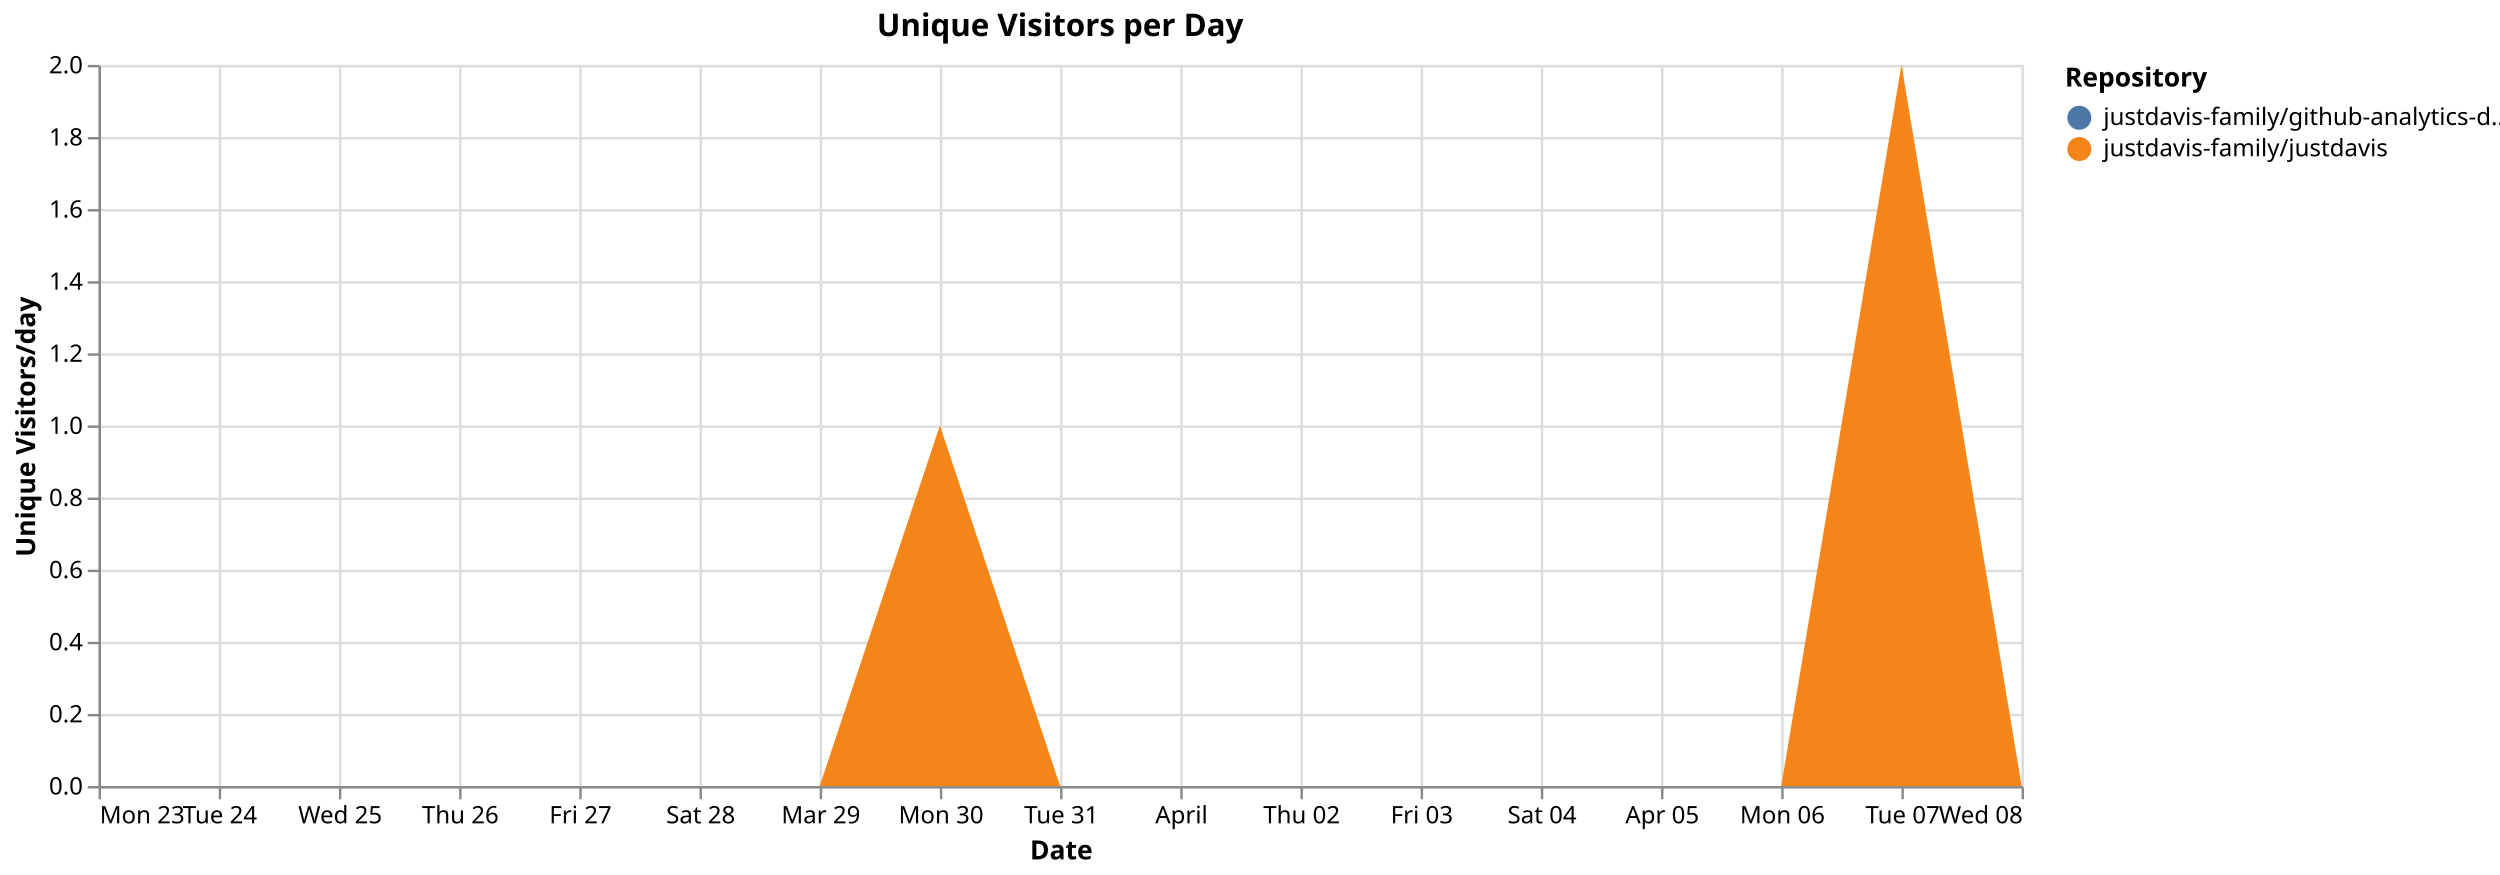
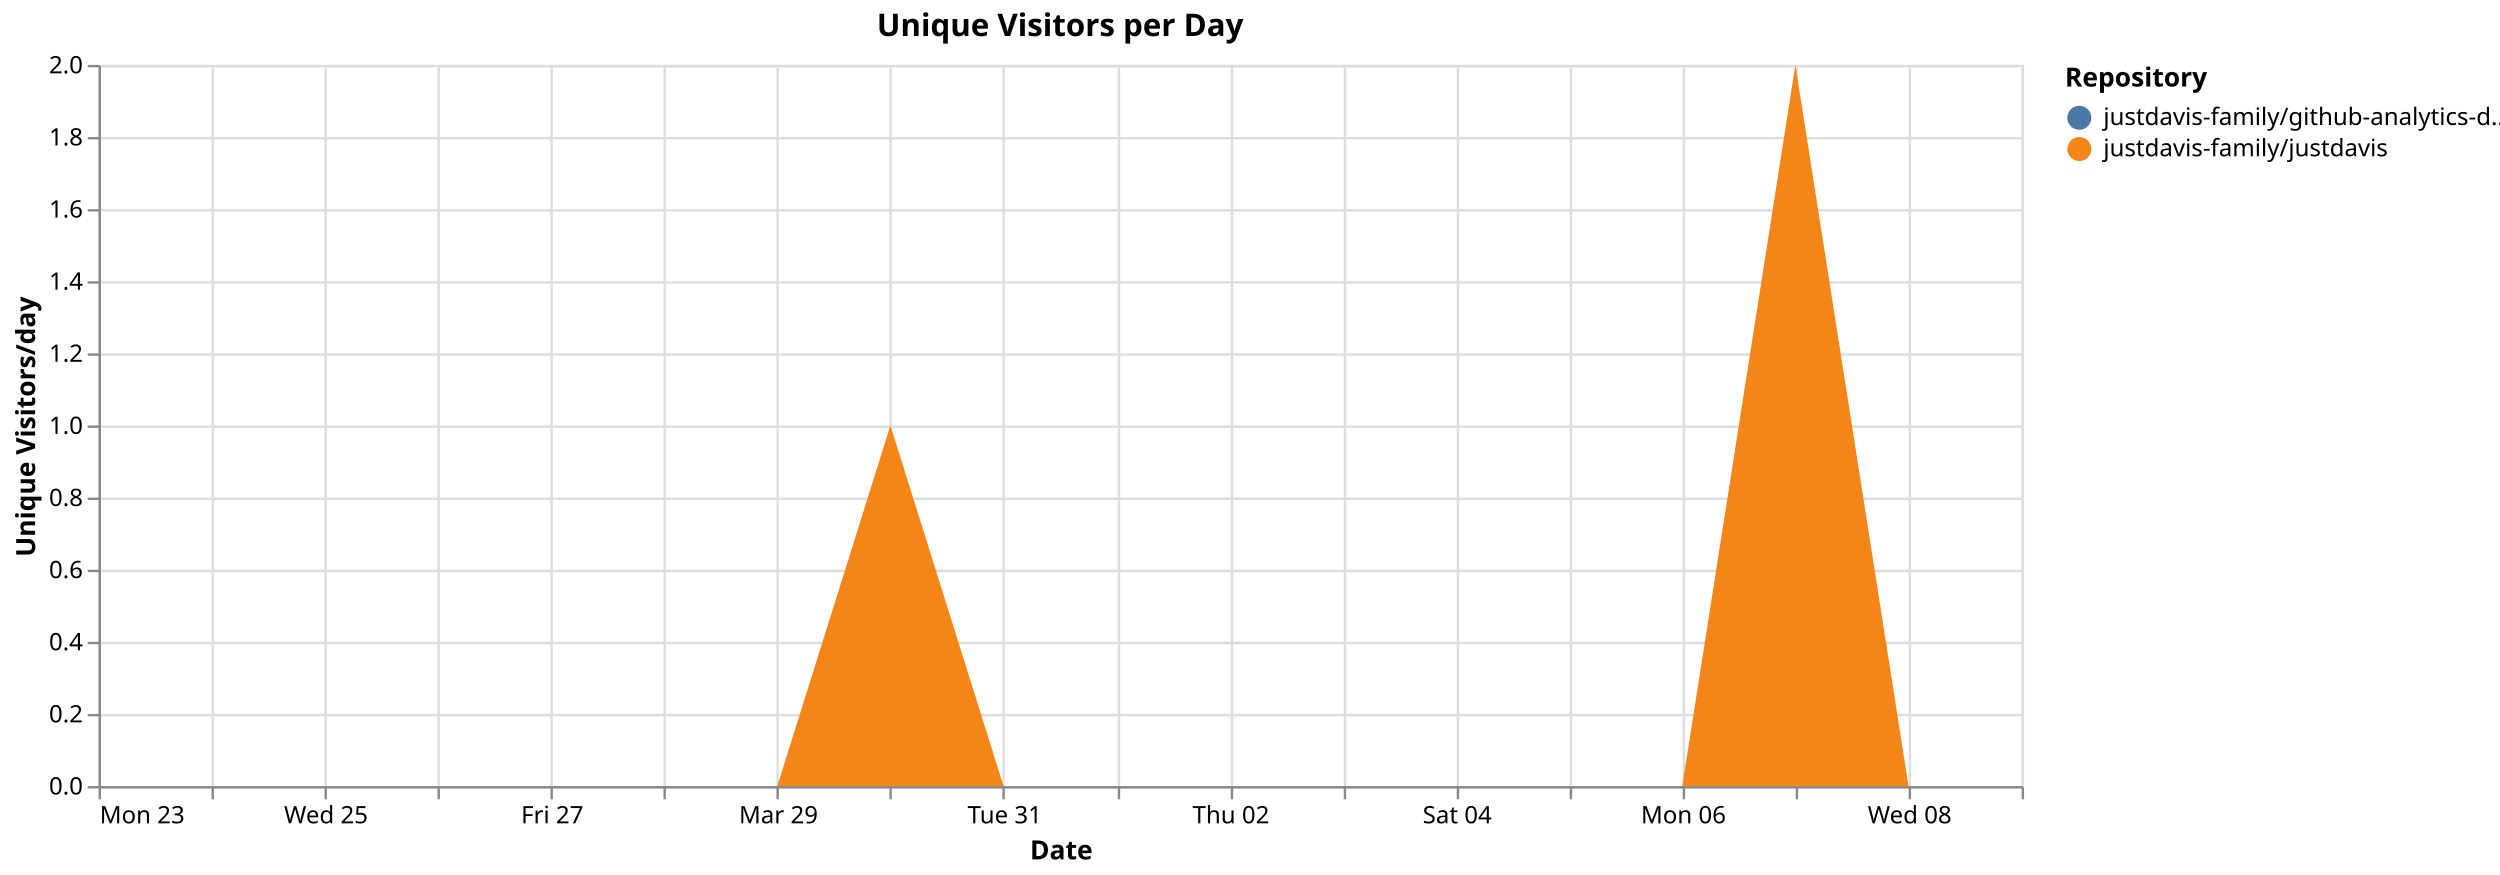
<svg xmlns="http://www.w3.org/2000/svg" version="1.1" class="marks" width="1040" height="364" viewBox="0 0 1040 364">
  <rect width="1040" height="364" fill="white" />
  <g fill="none" stroke-miterlimit="10" transform="translate(41,27)">
    <g class="mark-group role-frame root" role="graphics-object" aria-roledescription="group mark container">
      <g transform="translate(0,0)">
        <path class="background" aria-hidden="true" d="M0.5,0.5h800v300h-800Z" stroke="#ddd" />
        <g>
          <g class="mark-group role-axis" aria-hidden="true">
            <g transform="translate(0.5,300.5)">
              <path class="background" aria-hidden="true" d="M0,0h0v0h0Z" pointer-events="none" />
              <g>
                <g class="mark-rule role-axis-grid" pointer-events="none">
                  <line transform="translate(0,-300)" x2="0" y2="300" stroke="#ddd" stroke-width="1" opacity="1" />
-                   <line transform="translate(50,-300)" x2="0" y2="300" stroke="#ddd" stroke-width="1" opacity="1" />
-                   <line transform="translate(100,-300)" x2="0" y2="300" stroke="#ddd" stroke-width="1" opacity="1" />
-                   <line transform="translate(150,-300)" x2="0" y2="300" stroke="#ddd" stroke-width="1" opacity="1" />
-                   <line transform="translate(200,-300)" x2="0" y2="300" stroke="#ddd" stroke-width="1" opacity="1" />
-                   <line transform="translate(250,-300)" x2="0" y2="300" stroke="#ddd" stroke-width="1" opacity="1" />
-                   <line transform="translate(300,-300)" x2="0" y2="300" stroke="#ddd" stroke-width="1" opacity="1" />
-                   <line transform="translate(350,-300)" x2="0" y2="300" stroke="#ddd" stroke-width="1" opacity="1" />
-                   <line transform="translate(400,-300)" x2="0" y2="300" stroke="#ddd" stroke-width="1" opacity="1" />
-                   <line transform="translate(450,-300)" x2="0" y2="300" stroke="#ddd" stroke-width="1" opacity="1" />
-                   <line transform="translate(500,-300)" x2="0" y2="300" stroke="#ddd" stroke-width="1" opacity="1" />
-                   <line transform="translate(550,-300)" x2="0" y2="300" stroke="#ddd" stroke-width="1" opacity="1" />
-                   <line transform="translate(600,-300)" x2="0" y2="300" stroke="#ddd" stroke-width="1" opacity="1" />
-                   <line transform="translate(650,-300)" x2="0" y2="300" stroke="#ddd" stroke-width="1" opacity="1" />
-                   <line transform="translate(700,-300)" x2="0" y2="300" stroke="#ddd" stroke-width="1" opacity="1" />
-                   <line transform="translate(750,-300)" x2="0" y2="300" stroke="#ddd" stroke-width="1" opacity="1" />
+                   <line transform="translate(47,-300)" x2="0" y2="300" stroke="#ddd" stroke-width="1" opacity="1" />
+                   <line transform="translate(94,-300)" x2="0" y2="300" stroke="#ddd" stroke-width="1" opacity="1" />
+                   <line transform="translate(141,-300)" x2="0" y2="300" stroke="#ddd" stroke-width="1" opacity="1" />
+                   <line transform="translate(188,-300)" x2="0" y2="300" stroke="#ddd" stroke-width="1" opacity="1" />
+                   <line transform="translate(235,-300)" x2="0" y2="300" stroke="#ddd" stroke-width="1" opacity="1" />
+                   <line transform="translate(282,-300)" x2="0" y2="300" stroke="#ddd" stroke-width="1" opacity="1" />
+                   <line transform="translate(329,-300)" x2="0" y2="300" stroke="#ddd" stroke-width="1" opacity="1" />
+                   <line transform="translate(376,-300)" x2="0" y2="300" stroke="#ddd" stroke-width="1" opacity="1" />
+                   <line transform="translate(424,-300)" x2="0" y2="300" stroke="#ddd" stroke-width="1" opacity="1" />
+                   <line transform="translate(471,-300)" x2="0" y2="300" stroke="#ddd" stroke-width="1" opacity="1" />
+                   <line transform="translate(518,-300)" x2="0" y2="300" stroke="#ddd" stroke-width="1" opacity="1" />
+                   <line transform="translate(565,-300)" x2="0" y2="300" stroke="#ddd" stroke-width="1" opacity="1" />
+                   <line transform="translate(612,-300)" x2="0" y2="300" stroke="#ddd" stroke-width="1" opacity="1" />
+                   <line transform="translate(659,-300)" x2="0" y2="300" stroke="#ddd" stroke-width="1" opacity="1" />
+                   <line transform="translate(706,-300)" x2="0" y2="300" stroke="#ddd" stroke-width="1" opacity="1" />
+                   <line transform="translate(753,-300)" x2="0" y2="300" stroke="#ddd" stroke-width="1" opacity="1" />
                  <line transform="translate(800,-300)" x2="0" y2="300" stroke="#ddd" stroke-width="1" opacity="1" />
                </g>
              </g>
              <path class="foreground" aria-hidden="true" d="" pointer-events="none" display="none" />
            </g>
          </g>
          <g class="mark-group role-axis" aria-hidden="true">
            <g transform="translate(0.5,0.5)">
              <path class="background" aria-hidden="true" d="M0,0h0v0h0Z" pointer-events="none" />
              <g>
                <g class="mark-rule role-axis-grid" pointer-events="none">
                  <line transform="translate(0,300)" x2="800" y2="0" stroke="#ddd" stroke-width="1" opacity="1" />
                  <line transform="translate(0,270)" x2="800" y2="0" stroke="#ddd" stroke-width="1" opacity="1" />
                  <line transform="translate(0,240)" x2="800" y2="0" stroke="#ddd" stroke-width="1" opacity="1" />
                  <line transform="translate(0,210)" x2="800" y2="0" stroke="#ddd" stroke-width="1" opacity="1" />
                  <line transform="translate(0,180)" x2="800" y2="0" stroke="#ddd" stroke-width="1" opacity="1" />
                  <line transform="translate(0,150)" x2="800" y2="0" stroke="#ddd" stroke-width="1" opacity="1" />
                  <line transform="translate(0,120)" x2="800" y2="0" stroke="#ddd" stroke-width="1" opacity="1" />
                  <line transform="translate(0,90)" x2="800" y2="0" stroke="#ddd" stroke-width="1" opacity="1" />
                  <line transform="translate(0,60)" x2="800" y2="0" stroke="#ddd" stroke-width="1" opacity="1" />
                  <line transform="translate(0,30)" x2="800" y2="0" stroke="#ddd" stroke-width="1" opacity="1" />
                  <line transform="translate(0,0)" x2="800" y2="0" stroke="#ddd" stroke-width="1" opacity="1" />
                </g>
              </g>
              <path class="foreground" aria-hidden="true" d="" pointer-events="none" display="none" />
            </g>
          </g>
-           <g class="mark-group role-axis" role="graphics-symbol" aria-roledescription="axis" aria-label="X-axis titled 'Date' for a time scale with values from Monday, 23 March 2026, 12:00:00 AM to Wednesday, 08 April 2026, 12:00:00 AM">
+           <g class="mark-group role-axis" role="graphics-symbol" aria-roledescription="axis" aria-label="X-axis titled 'Date' for a time scale with values from Monday, 23 March 2026, 12:00:00 AM to Thursday, 09 April 2026, 12:00:00 AM">
            <g transform="translate(0.5,300.5)">
              <path class="background" aria-hidden="true" d="M0,0h0v0h0Z" pointer-events="none" />
              <g>
                <g class="mark-rule role-axis-tick" pointer-events="none">
                  <line transform="translate(0,0)" x2="0" y2="5" stroke="#888" stroke-width="1" opacity="1" />
-                   <line transform="translate(50,0)" x2="0" y2="5" stroke="#888" stroke-width="1" opacity="1" />
-                   <line transform="translate(100,0)" x2="0" y2="5" stroke="#888" stroke-width="1" opacity="1" />
-                   <line transform="translate(150,0)" x2="0" y2="5" stroke="#888" stroke-width="1" opacity="1" />
-                   <line transform="translate(200,0)" x2="0" y2="5" stroke="#888" stroke-width="1" opacity="1" />
-                   <line transform="translate(250,0)" x2="0" y2="5" stroke="#888" stroke-width="1" opacity="1" />
-                   <line transform="translate(300,0)" x2="0" y2="5" stroke="#888" stroke-width="1" opacity="1" />
-                   <line transform="translate(350,0)" x2="0" y2="5" stroke="#888" stroke-width="1" opacity="1" />
-                   <line transform="translate(400,0)" x2="0" y2="5" stroke="#888" stroke-width="1" opacity="1" />
-                   <line transform="translate(450,0)" x2="0" y2="5" stroke="#888" stroke-width="1" opacity="1" />
-                   <line transform="translate(500,0)" x2="0" y2="5" stroke="#888" stroke-width="1" opacity="1" />
-                   <line transform="translate(550,0)" x2="0" y2="5" stroke="#888" stroke-width="1" opacity="1" />
-                   <line transform="translate(600,0)" x2="0" y2="5" stroke="#888" stroke-width="1" opacity="1" />
-                   <line transform="translate(650,0)" x2="0" y2="5" stroke="#888" stroke-width="1" opacity="1" />
-                   <line transform="translate(700,0)" x2="0" y2="5" stroke="#888" stroke-width="1" opacity="1" />
-                   <line transform="translate(750,0)" x2="0" y2="5" stroke="#888" stroke-width="1" opacity="1" />
+                   <line transform="translate(47,0)" x2="0" y2="5" stroke="#888" stroke-width="1" opacity="1" />
+                   <line transform="translate(94,0)" x2="0" y2="5" stroke="#888" stroke-width="1" opacity="1" />
+                   <line transform="translate(141,0)" x2="0" y2="5" stroke="#888" stroke-width="1" opacity="1" />
+                   <line transform="translate(188,0)" x2="0" y2="5" stroke="#888" stroke-width="1" opacity="1" />
+                   <line transform="translate(235,0)" x2="0" y2="5" stroke="#888" stroke-width="1" opacity="1" />
+                   <line transform="translate(282,0)" x2="0" y2="5" stroke="#888" stroke-width="1" opacity="1" />
+                   <line transform="translate(329,0)" x2="0" y2="5" stroke="#888" stroke-width="1" opacity="1" />
+                   <line transform="translate(376,0)" x2="0" y2="5" stroke="#888" stroke-width="1" opacity="1" />
+                   <line transform="translate(424,0)" x2="0" y2="5" stroke="#888" stroke-width="1" opacity="1" />
+                   <line transform="translate(471,0)" x2="0" y2="5" stroke="#888" stroke-width="1" opacity="1" />
+                   <line transform="translate(518,0)" x2="0" y2="5" stroke="#888" stroke-width="1" opacity="1" />
+                   <line transform="translate(565,0)" x2="0" y2="5" stroke="#888" stroke-width="1" opacity="1" />
+                   <line transform="translate(612,0)" x2="0" y2="5" stroke="#888" stroke-width="1" opacity="1" />
+                   <line transform="translate(659,0)" x2="0" y2="5" stroke="#888" stroke-width="1" opacity="1" />
+                   <line transform="translate(706,0)" x2="0" y2="5" stroke="#888" stroke-width="1" opacity="1" />
+                   <line transform="translate(753,0)" x2="0" y2="5" stroke="#888" stroke-width="1" opacity="1" />
                  <line transform="translate(800,0)" x2="0" y2="5" stroke="#888" stroke-width="1" opacity="1" />
                </g>
                <g class="mark-text role-axis-label" pointer-events="none">
                  <text text-anchor="start" transform="translate(0,15)" font-family="sans-serif" font-size="10px" fill="#000" opacity="1">Mon 23</text>
-                   <text text-anchor="middle" transform="translate(50,15)" font-family="sans-serif" font-size="10px" fill="#000" opacity="1">Tue 24</text>
-                   <text text-anchor="middle" transform="translate(100,15)" font-family="sans-serif" font-size="10px" fill="#000" opacity="1">Wed 25</text>
-                   <text text-anchor="middle" transform="translate(150,15)" font-family="sans-serif" font-size="10px" fill="#000" opacity="1">Thu 26</text>
-                   <text text-anchor="middle" transform="translate(200,15)" font-family="sans-serif" font-size="10px" fill="#000" opacity="1">Fri 27</text>
-                   <text text-anchor="middle" transform="translate(250,15)" font-family="sans-serif" font-size="10px" fill="#000" opacity="1">Sat 28</text>
-                   <text text-anchor="middle" transform="translate(300,15)" font-family="sans-serif" font-size="10px" fill="#000" opacity="1">Mar 29</text>
-                   <text text-anchor="middle" transform="translate(350,15)" font-family="sans-serif" font-size="10px" fill="#000" opacity="1">Mon 30</text>
-                   <text text-anchor="middle" transform="translate(400,15)" font-family="sans-serif" font-size="10px" fill="#000" opacity="1">Tue 31</text>
-                   <text text-anchor="middle" transform="translate(450,15)" font-family="sans-serif" font-size="10px" fill="#000" opacity="1">April</text>
-                   <text text-anchor="middle" transform="translate(500,15)" font-family="sans-serif" font-size="10px" fill="#000" opacity="1">Thu 02</text>
-                   <text text-anchor="middle" transform="translate(550,15)" font-family="sans-serif" font-size="10px" fill="#000" opacity="1">Fri 03</text>
-                   <text text-anchor="middle" transform="translate(600,15)" font-family="sans-serif" font-size="10px" fill="#000" opacity="1">Sat 04</text>
-                   <text text-anchor="middle" transform="translate(650,15)" font-family="sans-serif" font-size="10px" fill="#000" opacity="1">Apr 05</text>
-                   <text text-anchor="middle" transform="translate(700,15)" font-family="sans-serif" font-size="10px" fill="#000" opacity="1">Mon 06</text>
-                   <text text-anchor="middle" transform="translate(750,15)" font-family="sans-serif" font-size="10px" fill="#000" opacity="1">Tue 07</text>
-                   <text text-anchor="end" transform="translate(800,15)" font-family="sans-serif" font-size="10px" fill="#000" opacity="1">Wed 08</text>
+                   <text text-anchor="middle" transform="translate(47.05882,15)" font-family="sans-serif" font-size="10px" fill="#000" opacity="0">Tue 24</text>
+                   <text text-anchor="middle" transform="translate(94.11765,15)" font-family="sans-serif" font-size="10px" fill="#000" opacity="1">Wed 25</text>
+                   <text text-anchor="middle" transform="translate(141.1765,15)" font-family="sans-serif" font-size="10px" fill="#000" opacity="0">Thu 26</text>
+                   <text text-anchor="middle" transform="translate(188.2353,15)" font-family="sans-serif" font-size="10px" fill="#000" opacity="1">Fri 27</text>
+                   <text text-anchor="middle" transform="translate(235.2941,15)" font-family="sans-serif" font-size="10px" fill="#000" opacity="0">Sat 28</text>
+                   <text text-anchor="middle" transform="translate(282.3529,15)" font-family="sans-serif" font-size="10px" fill="#000" opacity="1">Mar 29</text>
+                   <text text-anchor="middle" transform="translate(329.4118,15)" font-family="sans-serif" font-size="10px" fill="#000" opacity="0">Mon 30</text>
+                   <text text-anchor="middle" transform="translate(376.4706,15)" font-family="sans-serif" font-size="10px" fill="#000" opacity="1">Tue 31</text>
+                   <text text-anchor="middle" transform="translate(423.5294,15)" font-family="sans-serif" font-size="10px" fill="#000" opacity="0">April</text>
+                   <text text-anchor="middle" transform="translate(470.5882,15)" font-family="sans-serif" font-size="10px" fill="#000" opacity="1">Thu 02</text>
+                   <text text-anchor="middle" transform="translate(517.6471,15)" font-family="sans-serif" font-size="10px" fill="#000" opacity="0">Fri 03</text>
+                   <text text-anchor="middle" transform="translate(564.7059,15)" font-family="sans-serif" font-size="10px" fill="#000" opacity="1">Sat 04</text>
+                   <text text-anchor="middle" transform="translate(611.7647,15)" font-family="sans-serif" font-size="10px" fill="#000" opacity="0">Apr 05</text>
+                   <text text-anchor="middle" transform="translate(658.8235,15)" font-family="sans-serif" font-size="10px" fill="#000" opacity="1">Mon 06</text>
+                   <text text-anchor="middle" transform="translate(705.8824,15)" font-family="sans-serif" font-size="10px" fill="#000" opacity="0">Tue 07</text>
+                   <text text-anchor="middle" transform="translate(752.9412,15)" font-family="sans-serif" font-size="10px" fill="#000" opacity="1">Wed 08</text>
+                   <text text-anchor="end" transform="translate(800,15)" font-family="sans-serif" font-size="10px" fill="#000" opacity="0">Thu 09</text>
                </g>
                <g class="mark-rule role-axis-domain" pointer-events="none">
                  <line transform="translate(0,0)" x2="800" y2="0" stroke="#888" stroke-width="1" opacity="1" />
                </g>
                <g class="mark-text role-axis-title" pointer-events="none">
                  <text text-anchor="middle" transform="translate(400,30)" font-family="sans-serif" font-size="11px" font-weight="bold" fill="#000" opacity="1">Date</text>
                </g>
              </g>
              <path class="foreground" aria-hidden="true" d="" pointer-events="none" display="none" />
            </g>
          </g>
          <g class="mark-group role-axis" role="graphics-symbol" aria-roledescription="axis" aria-label="Y-axis titled 'Unique Visitors/day' for a linear scale with values from 0.0 to 2.0">
            <g transform="translate(0.5,0.5)">
              <path class="background" aria-hidden="true" d="M0,0h0v0h0Z" pointer-events="none" />
              <g>
                <g class="mark-rule role-axis-tick" pointer-events="none">
                  <line transform="translate(0,300)" x2="-5" y2="0" stroke="#888" stroke-width="1" opacity="1" />
                  <line transform="translate(0,270)" x2="-5" y2="0" stroke="#888" stroke-width="1" opacity="1" />
                  <line transform="translate(0,240)" x2="-5" y2="0" stroke="#888" stroke-width="1" opacity="1" />
                  <line transform="translate(0,210)" x2="-5" y2="0" stroke="#888" stroke-width="1" opacity="1" />
                  <line transform="translate(0,180)" x2="-5" y2="0" stroke="#888" stroke-width="1" opacity="1" />
                  <line transform="translate(0,150)" x2="-5" y2="0" stroke="#888" stroke-width="1" opacity="1" />
                  <line transform="translate(0,120)" x2="-5" y2="0" stroke="#888" stroke-width="1" opacity="1" />
                  <line transform="translate(0,90)" x2="-5" y2="0" stroke="#888" stroke-width="1" opacity="1" />
                  <line transform="translate(0,60)" x2="-5" y2="0" stroke="#888" stroke-width="1" opacity="1" />
                  <line transform="translate(0,30)" x2="-5" y2="0" stroke="#888" stroke-width="1" opacity="1" />
                  <line transform="translate(0,0)" x2="-5" y2="0" stroke="#888" stroke-width="1" opacity="1" />
                </g>
                <g class="mark-text role-axis-label" pointer-events="none">
                  <text text-anchor="end" transform="translate(-7,303)" font-family="sans-serif" font-size="10px" fill="#000" opacity="1">0.0</text>
                  <text text-anchor="end" transform="translate(-7,273)" font-family="sans-serif" font-size="10px" fill="#000" opacity="1">0.2</text>
                  <text text-anchor="end" transform="translate(-7,243)" font-family="sans-serif" font-size="10px" fill="#000" opacity="1">0.4</text>
                  <text text-anchor="end" transform="translate(-7,213)" font-family="sans-serif" font-size="10px" fill="#000" opacity="1">0.6</text>
                  <text text-anchor="end" transform="translate(-7,183)" font-family="sans-serif" font-size="10px" fill="#000" opacity="1">0.8</text>
                  <text text-anchor="end" transform="translate(-7,153)" font-family="sans-serif" font-size="10px" fill="#000" opacity="1">1.0</text>
                  <text text-anchor="end" transform="translate(-7,123)" font-family="sans-serif" font-size="10px" fill="#000" opacity="1">1.2</text>
                  <text text-anchor="end" transform="translate(-7,93)" font-family="sans-serif" font-size="10px" fill="#000" opacity="1">1.4</text>
                  <text text-anchor="end" transform="translate(-7,63)" font-family="sans-serif" font-size="10px" fill="#000" opacity="1">1.6</text>
                  <text text-anchor="end" transform="translate(-7,33)" font-family="sans-serif" font-size="10px" fill="#000" opacity="1">1.8</text>
                  <text text-anchor="end" transform="translate(-7,3)" font-family="sans-serif" font-size="10px" fill="#000" opacity="1">2.0</text>
                </g>
                <g class="mark-rule role-axis-domain" pointer-events="none">
                  <line transform="translate(0,300)" x2="0" y2="-300" stroke="#888" stroke-width="1" opacity="1" />
                </g>
                <g class="mark-text role-axis-title" pointer-events="none">
                  <text text-anchor="middle" transform="translate(-24.90137,150) rotate(-90) translate(0,-2)" font-family="sans-serif" font-size="11px" font-weight="bold" fill="#000" opacity="1">Unique Visitors/day</text>
                </g>
              </g>
              <path class="foreground" aria-hidden="true" d="" pointer-events="none" display="none" />
            </g>
          </g>
          <g class="mark-group role-scope pathgroup" role="graphics-object" aria-roledescription="group mark container">
            <g transform="translate(0,0)">
              <path class="background" aria-hidden="true" d="M0,0h800v300h-800Z" />
              <g>
                <g class="mark-area role-mark marks" role="graphics-object" aria-roledescription="area mark container">
-                   <path aria-label="Date: Mar 23, 2026; Unique Visitors/day: 0; Repository: justdavis-family/github-analytics-data" role="graphics-symbol" aria-roledescription="area mark" d="M0,300L50,300L100,300L150,300L200,300L250,300L300,300L350,150L400,300L450,300L500,300L550,300L600,300L650,300L700,300L750,0L800,300L800,300L750,0L700,300L650,300L600,300L550,300L500,300L450,300L400,300L350,150L300,300L250,300L200,300L150,300L100,300L50,300L0,300Z" fill="#4c78a8" />
+                   <path aria-label="Date: Mar 23, 2026; Unique Visitors/day: 0; Repository: justdavis-family/github-analytics-data" role="graphics-symbol" aria-roledescription="area mark" d="M0,300L47.059,300L94.118,300L141.176,300L188.235,300L235.294,300L282.353,300L329.412,150L376.471,300L423.529,300L470.588,300L517.647,300L564.706,300L611.765,300L658.824,300L705.882,0L752.941,300L800,300L800,300L752.941,300L705.882,0L658.824,300L611.765,300L564.706,300L517.647,300L470.588,300L423.529,300L376.471,300L329.412,150L282.353,300L235.294,300L188.235,300L141.176,300L94.118,300L47.059,300L0,300Z" fill="#4c78a8" />
                </g>
              </g>
              <path class="foreground" aria-hidden="true" d="" display="none" />
            </g>
            <g transform="translate(0,0)">
              <path class="background" aria-hidden="true" d="M0,0h800v300h-800Z" />
              <g>
                <g class="mark-area role-mark marks" role="graphics-object" aria-roledescription="area mark container">
-                   <path aria-label="Date: Mar 23, 2026; Unique Visitors/day: 0; Repository: justdavis-family/justdavis" role="graphics-symbol" aria-roledescription="area mark" d="M0,300L50,300L100,300L150,300L200,300L250,300L300,300L350,150L400,300L450,300L500,300L550,300L600,300L650,300L700,300L750,0L800,300L800,300L750,300L700,300L650,300L600,300L550,300L500,300L450,300L400,300L350,300L300,300L250,300L200,300L150,300L100,300L50,300L0,300Z" fill="#f58518" />
+                   <path aria-label="Date: Mar 23, 2026; Unique Visitors/day: 0; Repository: justdavis-family/justdavis" role="graphics-symbol" aria-roledescription="area mark" d="M0,300L47.059,300L94.118,300L141.176,300L188.235,300L235.294,300L282.353,300L329.412,150L376.471,300L423.529,300L470.588,300L517.647,300L564.706,300L611.765,300L658.824,300L705.882,0L752.941,300L800,300L800,300L752.941,300L705.882,300L658.824,300L611.765,300L564.706,300L517.647,300L470.588,300L423.529,300L376.471,300L329.412,300L282.353,300L235.294,300L188.235,300L141.176,300L94.118,300L47.059,300L0,300Z" fill="#f58518" />
                </g>
              </g>
              <path class="foreground" aria-hidden="true" d="" display="none" />
            </g>
          </g>
          <g class="mark-group role-legend" role="graphics-symbol" aria-roledescription="legend" aria-label="Symbol legend titled 'Repository' for fill color with 2 values: justdavis-family/github-analytics-data, justdavis-family/justdavis">
            <g transform="translate(818,0)">
              <path class="background" aria-hidden="true" d="M0,0h176v40h-176Z" pointer-events="none" />
              <g>
                <g class="mark-group role-legend-entry">
                  <g transform="translate(0,16)">
                    <path class="background" aria-hidden="true" d="M0,0h0v0h0Z" pointer-events="none" />
                    <g>
                      <g class="mark-group role-scope" role="graphics-object" aria-roledescription="group mark container">
                        <g transform="translate(0,0)">
                          <path class="background" aria-hidden="true" d="M0,0h176v11h-176Z" pointer-events="none" opacity="1" />
                          <g>
                            <g class="mark-symbol role-legend-symbol" pointer-events="none">
                              <path transform="translate(6,6)" d="M5,0A5,5,0,1,1,-5,0A5,5,0,1,1,5,0" fill="#4c78a8" stroke-width="1.5" opacity="1" />
                            </g>
                            <g class="mark-text role-legend-label" pointer-events="none">
                              <text text-anchor="start" transform="translate(16,9)" font-family="sans-serif" font-size="10px" fill="#000" opacity="1">justdavis-family/github-analytics-d…</text>
                            </g>
                          </g>
                          <path class="foreground" aria-hidden="true" d="" pointer-events="none" display="none" />
                        </g>
                        <g transform="translate(0,13)">
                          <path class="background" aria-hidden="true" d="M0,0h176v11h-176Z" pointer-events="none" opacity="1" />
                          <g>
                            <g class="mark-symbol role-legend-symbol" pointer-events="none">
                              <path transform="translate(6,6)" d="M5,0A5,5,0,1,1,-5,0A5,5,0,1,1,5,0" fill="#f58518" stroke-width="1.5" opacity="1" />
                            </g>
                            <g class="mark-text role-legend-label" pointer-events="none">
                              <text text-anchor="start" transform="translate(16,9)" font-family="sans-serif" font-size="10px" fill="#000" opacity="1">justdavis-family/justdavis</text>
                            </g>
                          </g>
                          <path class="foreground" aria-hidden="true" d="" pointer-events="none" display="none" />
                        </g>
                      </g>
                    </g>
                    <path class="foreground" aria-hidden="true" d="" pointer-events="none" display="none" />
                  </g>
                </g>
                <g class="mark-text role-legend-title" pointer-events="none">
                  <text text-anchor="start" transform="translate(0,9)" font-family="sans-serif" font-size="11px" font-weight="bold" fill="#000" opacity="1">Repository</text>
                </g>
              </g>
              <path class="foreground" aria-hidden="true" d="" pointer-events="none" display="none" />
            </g>
          </g>
          <g class="mark-group role-title">
            <g transform="translate(400,-22)">
              <path class="background" aria-hidden="true" d="M0,0h0v0h0Z" pointer-events="none" />
              <g>
                <g class="mark-text role-title-text" role="graphics-symbol" aria-roledescription="title" aria-label="Title text 'Unique Visitors per Day'" pointer-events="none">
                  <text text-anchor="middle" transform="translate(0,10)" font-family="sans-serif" font-size="13px" font-weight="bold" fill="#000" opacity="1">Unique Visitors per Day</text>
                </g>
              </g>
              <path class="foreground" aria-hidden="true" d="" pointer-events="none" display="none" />
            </g>
          </g>
        </g>
        <path class="foreground" aria-hidden="true" d="" display="none" />
      </g>
    </g>
  </g>
</svg>
